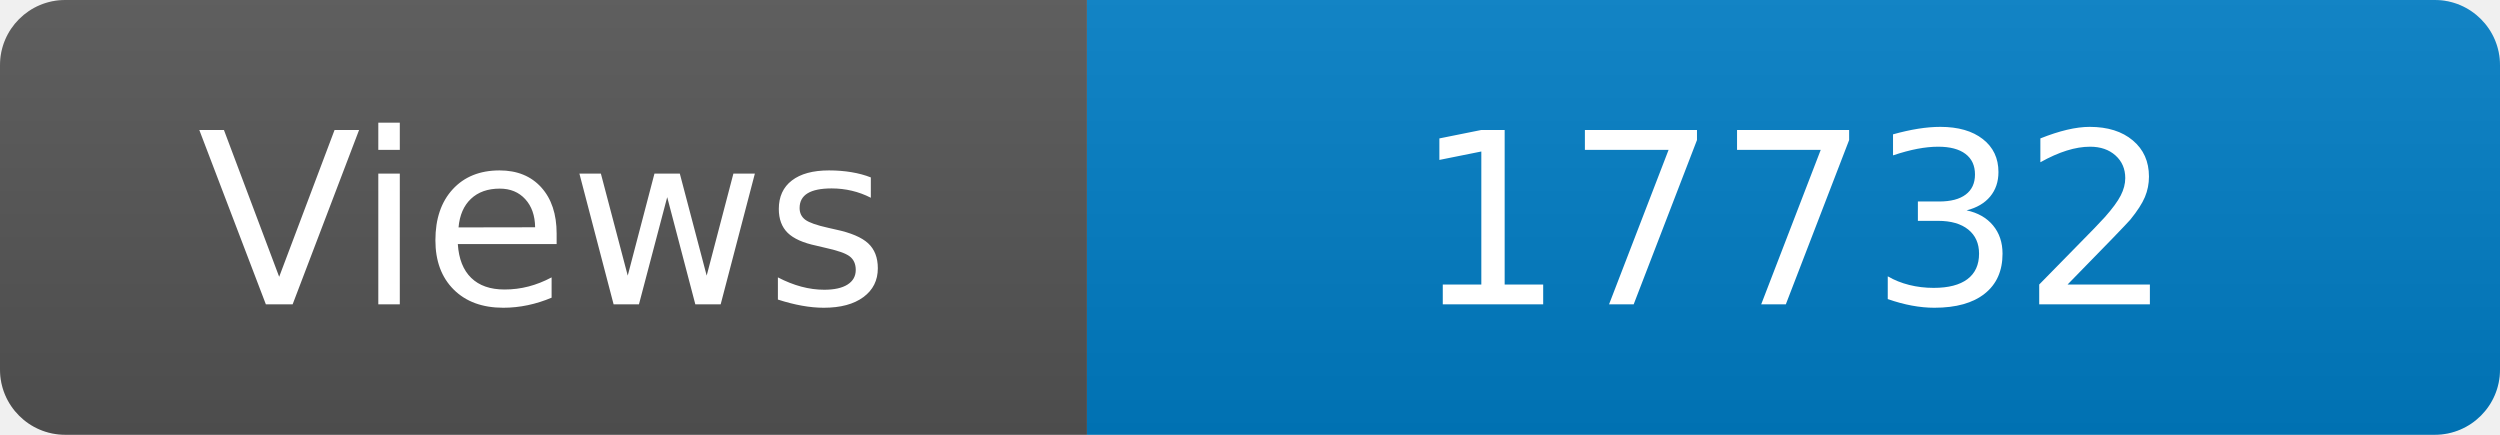
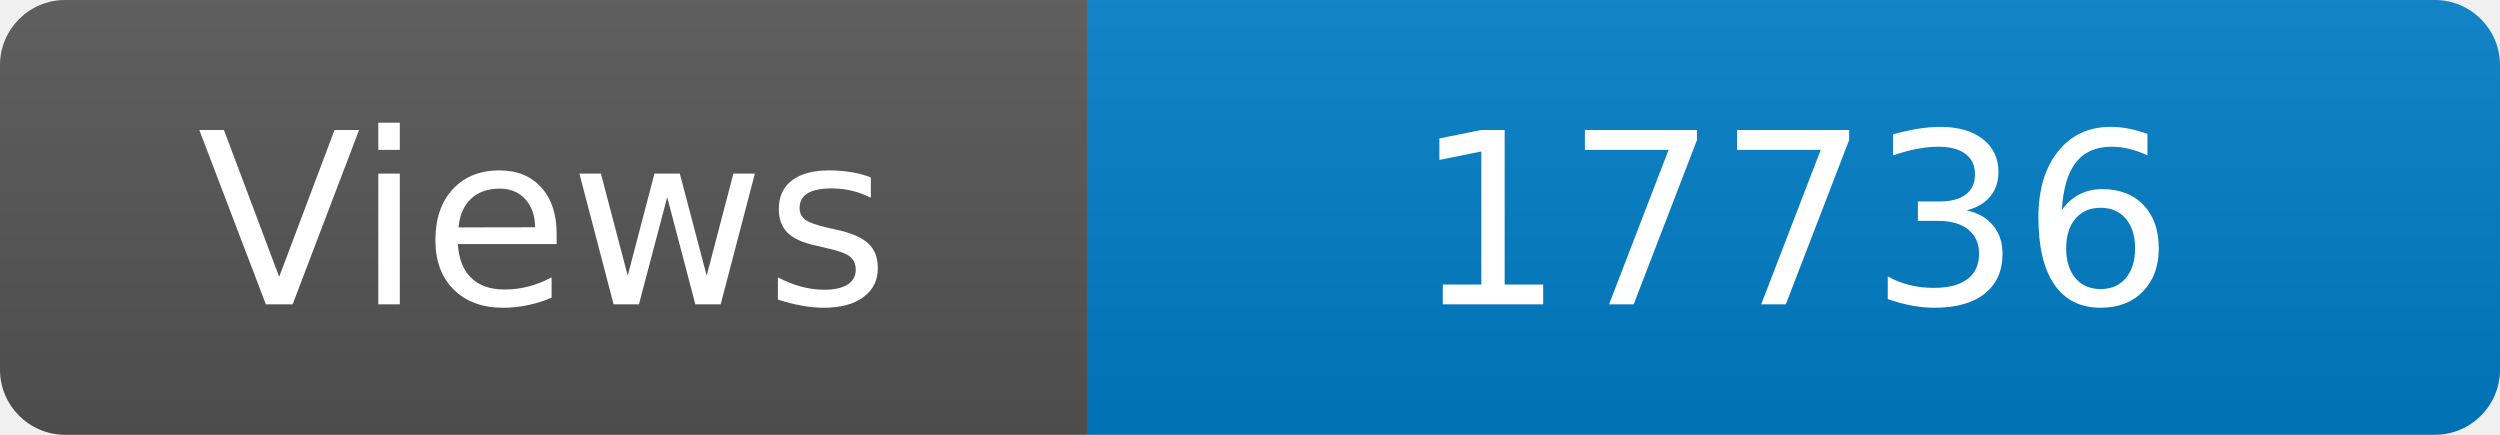
<svg xmlns="http://www.w3.org/2000/svg" width="115" height="20" role="img" aria-label="Maintained?: yes">
  <linearGradient id="s" x2="0" y2="100%">
    <stop offset="0" stop-color="#bbb" stop-opacity=".1" />
    <stop offset="1" stop-opacity=".1" />
  </linearGradient>
  <clipPath id="r">
    <rect width="115" height="20" rx="3" fill="#fff" />
  </clipPath>
  <g clip-path="url(#r)">
    <rect width="50" height="20" fill="#555" />
    <rect x="50" width="160" height="20" fill="#007ec6" />
    <rect width="115" height="20" fill="url(#s)" />
  </g>
  <g fill="#fff" text-anchor="middle" font-family="Verdana,Geneva,DejaVu Sans,sans-serif" font-size="110">
    <text x="250" y="140" transform="scale(.1)" fill="#fff">Views</text>
-     <text x="825" y="140" transform="scale(.1)" fill="#fff">17732</text>
+     <text x="825" y="140" transform="scale(.1)" fill="#fff">17736</text>
  </g>
</svg>
